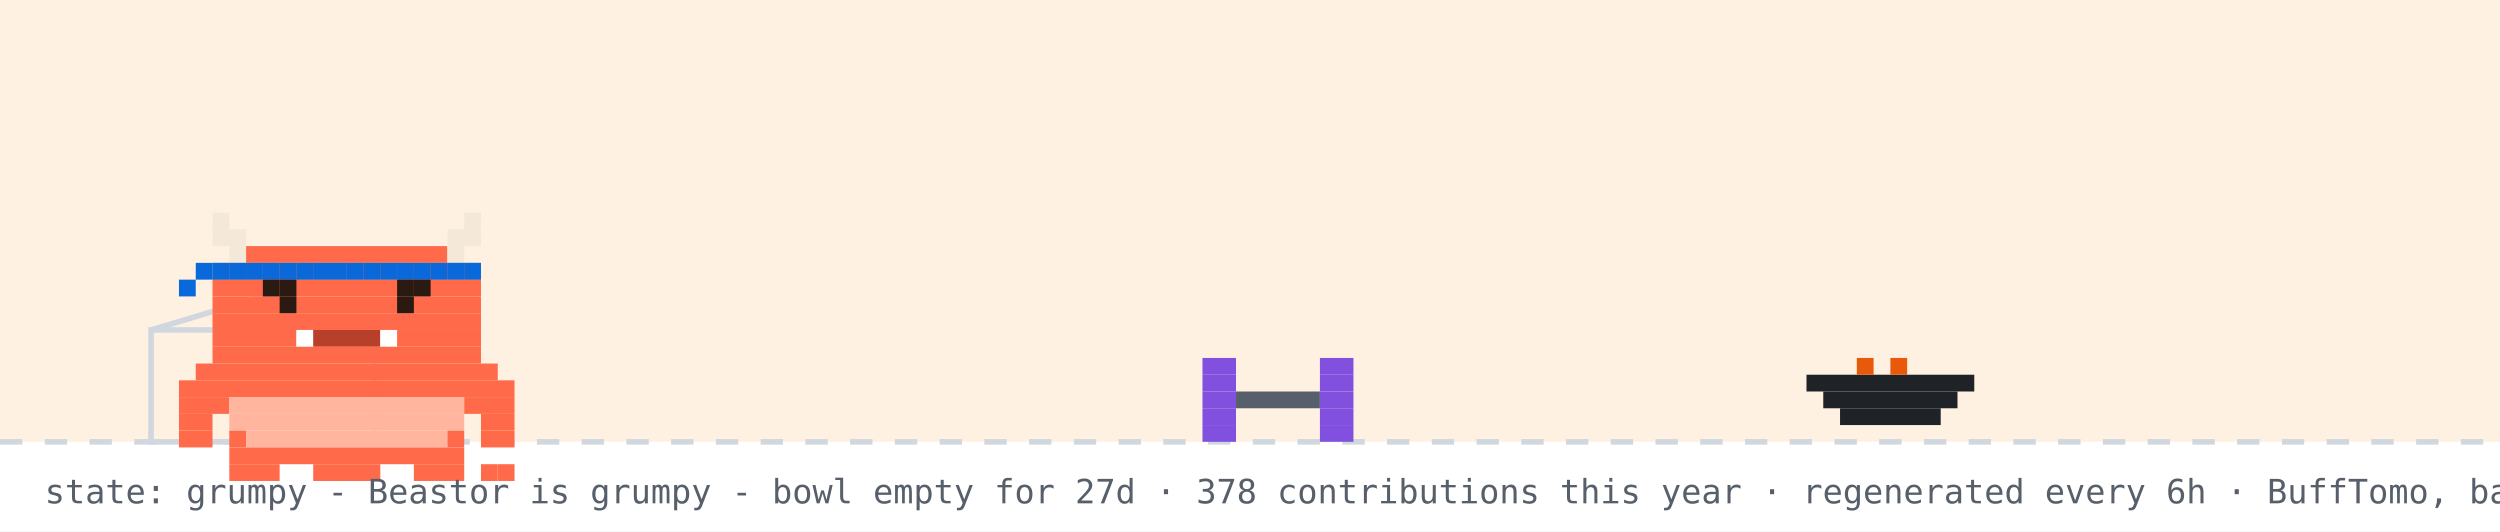
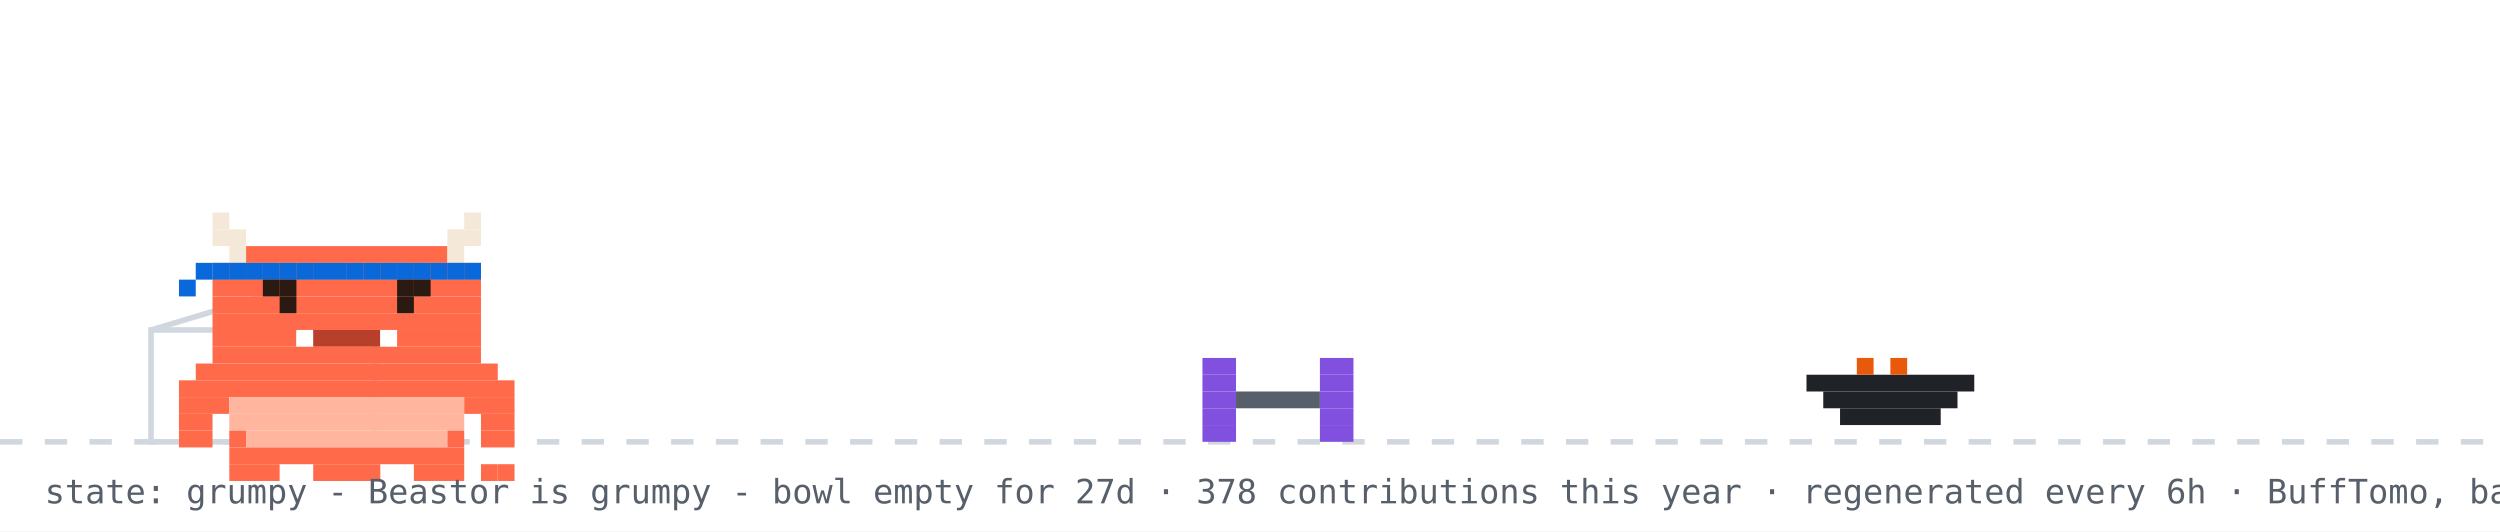
<svg xmlns="http://www.w3.org/2000/svg" width="894" height="190" viewBox="0 0 894 190" role="img" aria-label="Beastor: grumpy">
  <rect width="894" height="190" fill="#ffffff" />
-   <rect width="894" height="158" fill="#ffd8a8" opacity="0.35" />
  <line x1="0" y1="158" x2="894" y2="158" stroke="#d0d7de" stroke-width="2" stroke-dasharray="8 8" />
  <rect x="54" y="118" width="80" height="40" fill="none" stroke="#d0d7de" stroke-width="2" />
  <line x1="54" y1="118" x2="94" y2="106" stroke="#d0d7de" stroke-width="2" />
  <g transform="translate(430,0)">
    <g>
      <animateTransform attributeName="transform" type="translate" values="0 0;0 0;52 -10;52 0;52 0;0 0" keyTimes="0;0.660;0.690;0.780;0.860;1" dur="32s" begin="0s" repeatCount="indefinite" />
      <rect x="0" y="128" width="12" height="6" fill="#8250df" />
      <rect x="42" y="128" width="12" height="6" fill="#8250df" />
      <rect x="0" y="134" width="12" height="6" fill="#8250df" />
      <rect x="42" y="134" width="12" height="6" fill="#8250df" />
      <rect x="0" y="140" width="12" height="6" fill="#8250df" />
      <rect x="12" y="140" width="30" height="6" fill="#57606a" />
      <rect x="42" y="140" width="12" height="6" fill="#8250df" />
      <rect x="0" y="146" width="12" height="6" fill="#8250df" />
      <rect x="42" y="146" width="12" height="6" fill="#8250df" />
      <rect x="0" y="152" width="12" height="6" fill="#8250df" />
      <rect x="42" y="152" width="12" height="6" fill="#8250df" />
    </g>
  </g>
  <rect x="646" y="134" width="60" height="6" fill="#1f2328" />
  <rect x="652" y="140" width="48" height="6" fill="#1f2328" />
  <rect x="658" y="146" width="36" height="6" fill="#1f2328" />
  <rect x="664" y="128" width="6" height="6" fill="#e8590c" />
  <rect x="676" y="128" width="6" height="6" fill="#e8590c" />
  <g transform="translate(64,14)">
    <rect x="0" y="122" width="120" height="6" fill="#FF6B4A" />
    <rect x="0" y="128" width="18" height="6" fill="#FF6B4A" />
    <rect x="18" y="128" width="84" height="6" fill="#FFB59E" />
    <rect x="102" y="128" width="18" height="6" fill="#FF6B4A" />
    <rect x="0" y="134" width="12" height="6" fill="#FF6B4A" />
    <rect x="18" y="134" width="84" height="6" fill="#FFB59E" />
    <rect x="108" y="134" width="12" height="6" fill="#FF6B4A" />
    <rect x="0" y="140" width="12" height="6" fill="#FF6B4A" />
    <rect x="18" y="140" width="6" height="6" fill="#FF6B4A" />
    <rect x="24" y="140" width="72" height="6" fill="#FFB59E" />
    <rect x="96" y="140" width="6" height="6" fill="#FF6B4A" />
    <rect x="108" y="140" width="12" height="6" fill="#FF6B4A" />
    <rect x="18" y="146" width="84" height="6" fill="#FF6B4A" />
    <rect x="18" y="152" width="18" height="6" fill="#FF6B4A" />
    <rect x="48" y="152" width="24" height="6" fill="#FF6B4A" />
    <rect x="84" y="152" width="18" height="6" fill="#FF6B4A" />
    <g>
      <animate attributeName="opacity" values="1;0;1" keyTimes="0;0.5;1" calcMode="discrete" dur="3.2s" repeatCount="indefinite" />
      <rect x="108" y="152" width="6" height="6" fill="#FF6B4A" />
      <rect x="114" y="152" width="6" height="6" fill="#FF6B4A" />
    </g>
    <g opacity="0">
      <animate attributeName="opacity" values="0;1;0" keyTimes="0;0.5;1" calcMode="discrete" dur="3.2s" repeatCount="indefinite" />
      <rect x="108" y="152" width="6" height="6" fill="#FF6B4A" />
      <rect x="114" y="146" width="6" height="6" fill="#FF6B4A" />
    </g>
    <g>
      <rect x="12" y="62" width="6" height="6" fill="#F4E9D8" />
      <rect x="102" y="62" width="6" height="6" fill="#F4E9D8" />
      <rect x="12" y="68" width="12" height="6" fill="#F4E9D8" />
      <rect x="96" y="68" width="12" height="6" fill="#F4E9D8" />
      <rect x="18" y="74" width="6" height="6" fill="#F4E9D8" />
      <rect x="24" y="74" width="72" height="6" fill="#FF6B4A" />
      <rect x="96" y="74" width="6" height="6" fill="#F4E9D8" />
      <rect x="12" y="80" width="96" height="6" fill="#FF6B4A" />
      <rect x="12" y="86" width="96" height="6" fill="#FF6B4A" />
      <rect x="12" y="92" width="96" height="6" fill="#FF6B4A" />
      <rect x="12" y="98" width="96" height="6" fill="#FF6B4A" />
      <rect x="12" y="104" width="30" height="6" fill="#FF6B4A" />
      <rect x="42" y="104" width="6" height="6" fill="#FFFFFF" />
      <rect x="48" y="104" width="24" height="6" fill="#B8402A" />
      <rect x="72" y="104" width="6" height="6" fill="#FFFFFF" />
      <rect x="78" y="104" width="30" height="6" fill="#FF6B4A" />
      <rect x="12" y="110" width="96" height="6" fill="#FF6B4A" />
      <rect x="6" y="116" width="108" height="6" fill="#FF6B4A" />
      <rect x="12" y="80" width="6" height="6" fill="#0969da" />
      <rect x="18" y="80" width="6" height="6" fill="#0969da" />
      <rect x="24" y="80" width="6" height="6" fill="#0969da" />
      <rect x="30" y="80" width="6" height="6" fill="#0969da" />
      <rect x="36" y="80" width="6" height="6" fill="#0969da" />
      <rect x="42" y="80" width="6" height="6" fill="#0969da" />
      <rect x="48" y="80" width="6" height="6" fill="#0969da" />
      <rect x="54" y="80" width="6" height="6" fill="#0969da" />
      <rect x="60" y="80" width="6" height="6" fill="#0969da" />
      <rect x="66" y="80" width="6" height="6" fill="#0969da" />
      <rect x="72" y="80" width="6" height="6" fill="#0969da" />
      <rect x="78" y="80" width="6" height="6" fill="#0969da" />
      <rect x="84" y="80" width="6" height="6" fill="#0969da" />
      <rect x="90" y="80" width="6" height="6" fill="#0969da" />
      <rect x="96" y="80" width="6" height="6" fill="#0969da" />
      <rect x="102" y="80" width="6" height="6" fill="#0969da" />
      <rect x="6" y="80" width="6" height="6" fill="#0969da" />
      <rect x="0" y="86" width="6" height="6" fill="#0969da" />
      <g>
        <animate attributeName="opacity" values="1;0;1" keyTimes="0;0.96;1" calcMode="discrete" dur="4.2s" repeatCount="indefinite" />
        <rect x="36" y="92" width="6" height="6" fill="#2A1A12" />
        <rect x="78" y="92" width="6" height="6" fill="#2A1A12" />
      </g>
      <g opacity="0">
        <animate attributeName="opacity" values="0;1;0" keyTimes="0;0.96;1" calcMode="discrete" dur="4.2s" repeatCount="indefinite" />
        <rect x="36" y="92" width="6" height="6" fill="#FF6B4A" />
        <rect x="78" y="92" width="6" height="6" fill="#FF6B4A" />
      </g>
      <rect x="30" y="86" width="6" height="6" fill="#2A1A12" />
      <rect x="36" y="86" width="6" height="6" fill="#2A1A12" />
      <rect x="78" y="86" width="6" height="6" fill="#2A1A12" />
      <rect x="84" y="86" width="6" height="6" fill="#2A1A12" />
    </g>
  </g>
  <g opacity="0">
    <animate attributeName="opacity" values="0;0;1;1;0;0" keyTimes="0;0.07;0.14;0.85;0.96;1" dur="7s" repeatCount="1" fill="freeze" />
    <rect x="60" y="12" width="380" height="46" rx="10" fill="#d0d7de" />
    <polygon points="110,58 130,58 118,74" fill="#d0d7de" />
-     <text x="76" y="31" font-family="monospace" font-size="13" fill="#1f2328">good morning! welcome to yuri's corner</text>
+     <text x="76" y="31" font-family="monospace" font-size="13" fill="#1f2328">good afternoon! welcome to yuri's corner</text>
    <text x="76" y="48" font-family="monospace" font-size="12" fill="#57606a">scroll down for projects + contact</text>
    <polygon points="230,66 246,66 238,78" fill="#0969da">
      <animateTransform attributeName="transform" type="translate" values="0 0;0 6;0 0" dur="0.8s" repeatCount="indefinite" />
    </polygon>
  </g>
  <g opacity="0">
    <animate attributeName="opacity" values="0;0;1;1;0;0" keyTimes="0;0.000;0.040;0.267;0.307;1" dur="18s" begin="5s" repeatCount="indefinite" />
    <rect x="658.4" y="14" width="219.6" height="30" rx="9" fill="#d0d7de" />
    <polygon points="684.4,44 702.4,44 691.4,54" fill="#d0d7de" />
    <text x="669.4" y="33" font-family="monospace" font-size="12" fill="#1f2328">hacking on Vending-machine</text>
  </g>
  <g opacity="0">
    <animate attributeName="opacity" values="0;0;1;1;0;0" keyTimes="0;0.333;0.373;0.600;0.640;1" dur="18s" begin="5s" repeatCount="indefinite" />
    <rect x="711.6" y="14" width="166.4" height="30" rx="9" fill="#d0d7de" />
    <polygon points="737.6,44 755.6,44 744.6,54" fill="#d0d7de" />
    <text x="722.6" y="33" font-family="monospace" font-size="12" fill="#1f2328">featured projects ↓</text>
  </g>
  <g opacity="0">
    <animate attributeName="opacity" values="0;0;1;1;0;0" keyTimes="0;0.667;0.707;0.933;0.973;1" dur="18s" begin="5s" repeatCount="indefinite" />
    <rect x="696.4" y="14" width="181.6" height="30" rx="9" fill="#d0d7de" />
    <polygon points="722.4,44 740.4,44 729.4,54" fill="#d0d7de" />
    <text x="707.4" y="33" font-family="monospace" font-size="12" fill="#1f2328">live stats + graphs ↓</text>
  </g>
  <text x="16" y="180" font-family="monospace" font-size="12" fill="#57606a">state: grumpy - Beastor is grumpy - bowl empty for 27d · 378 contributions this year · regenerated every 6h · BuffTomo, based on YourTomo by prsdx</text>
</svg>
